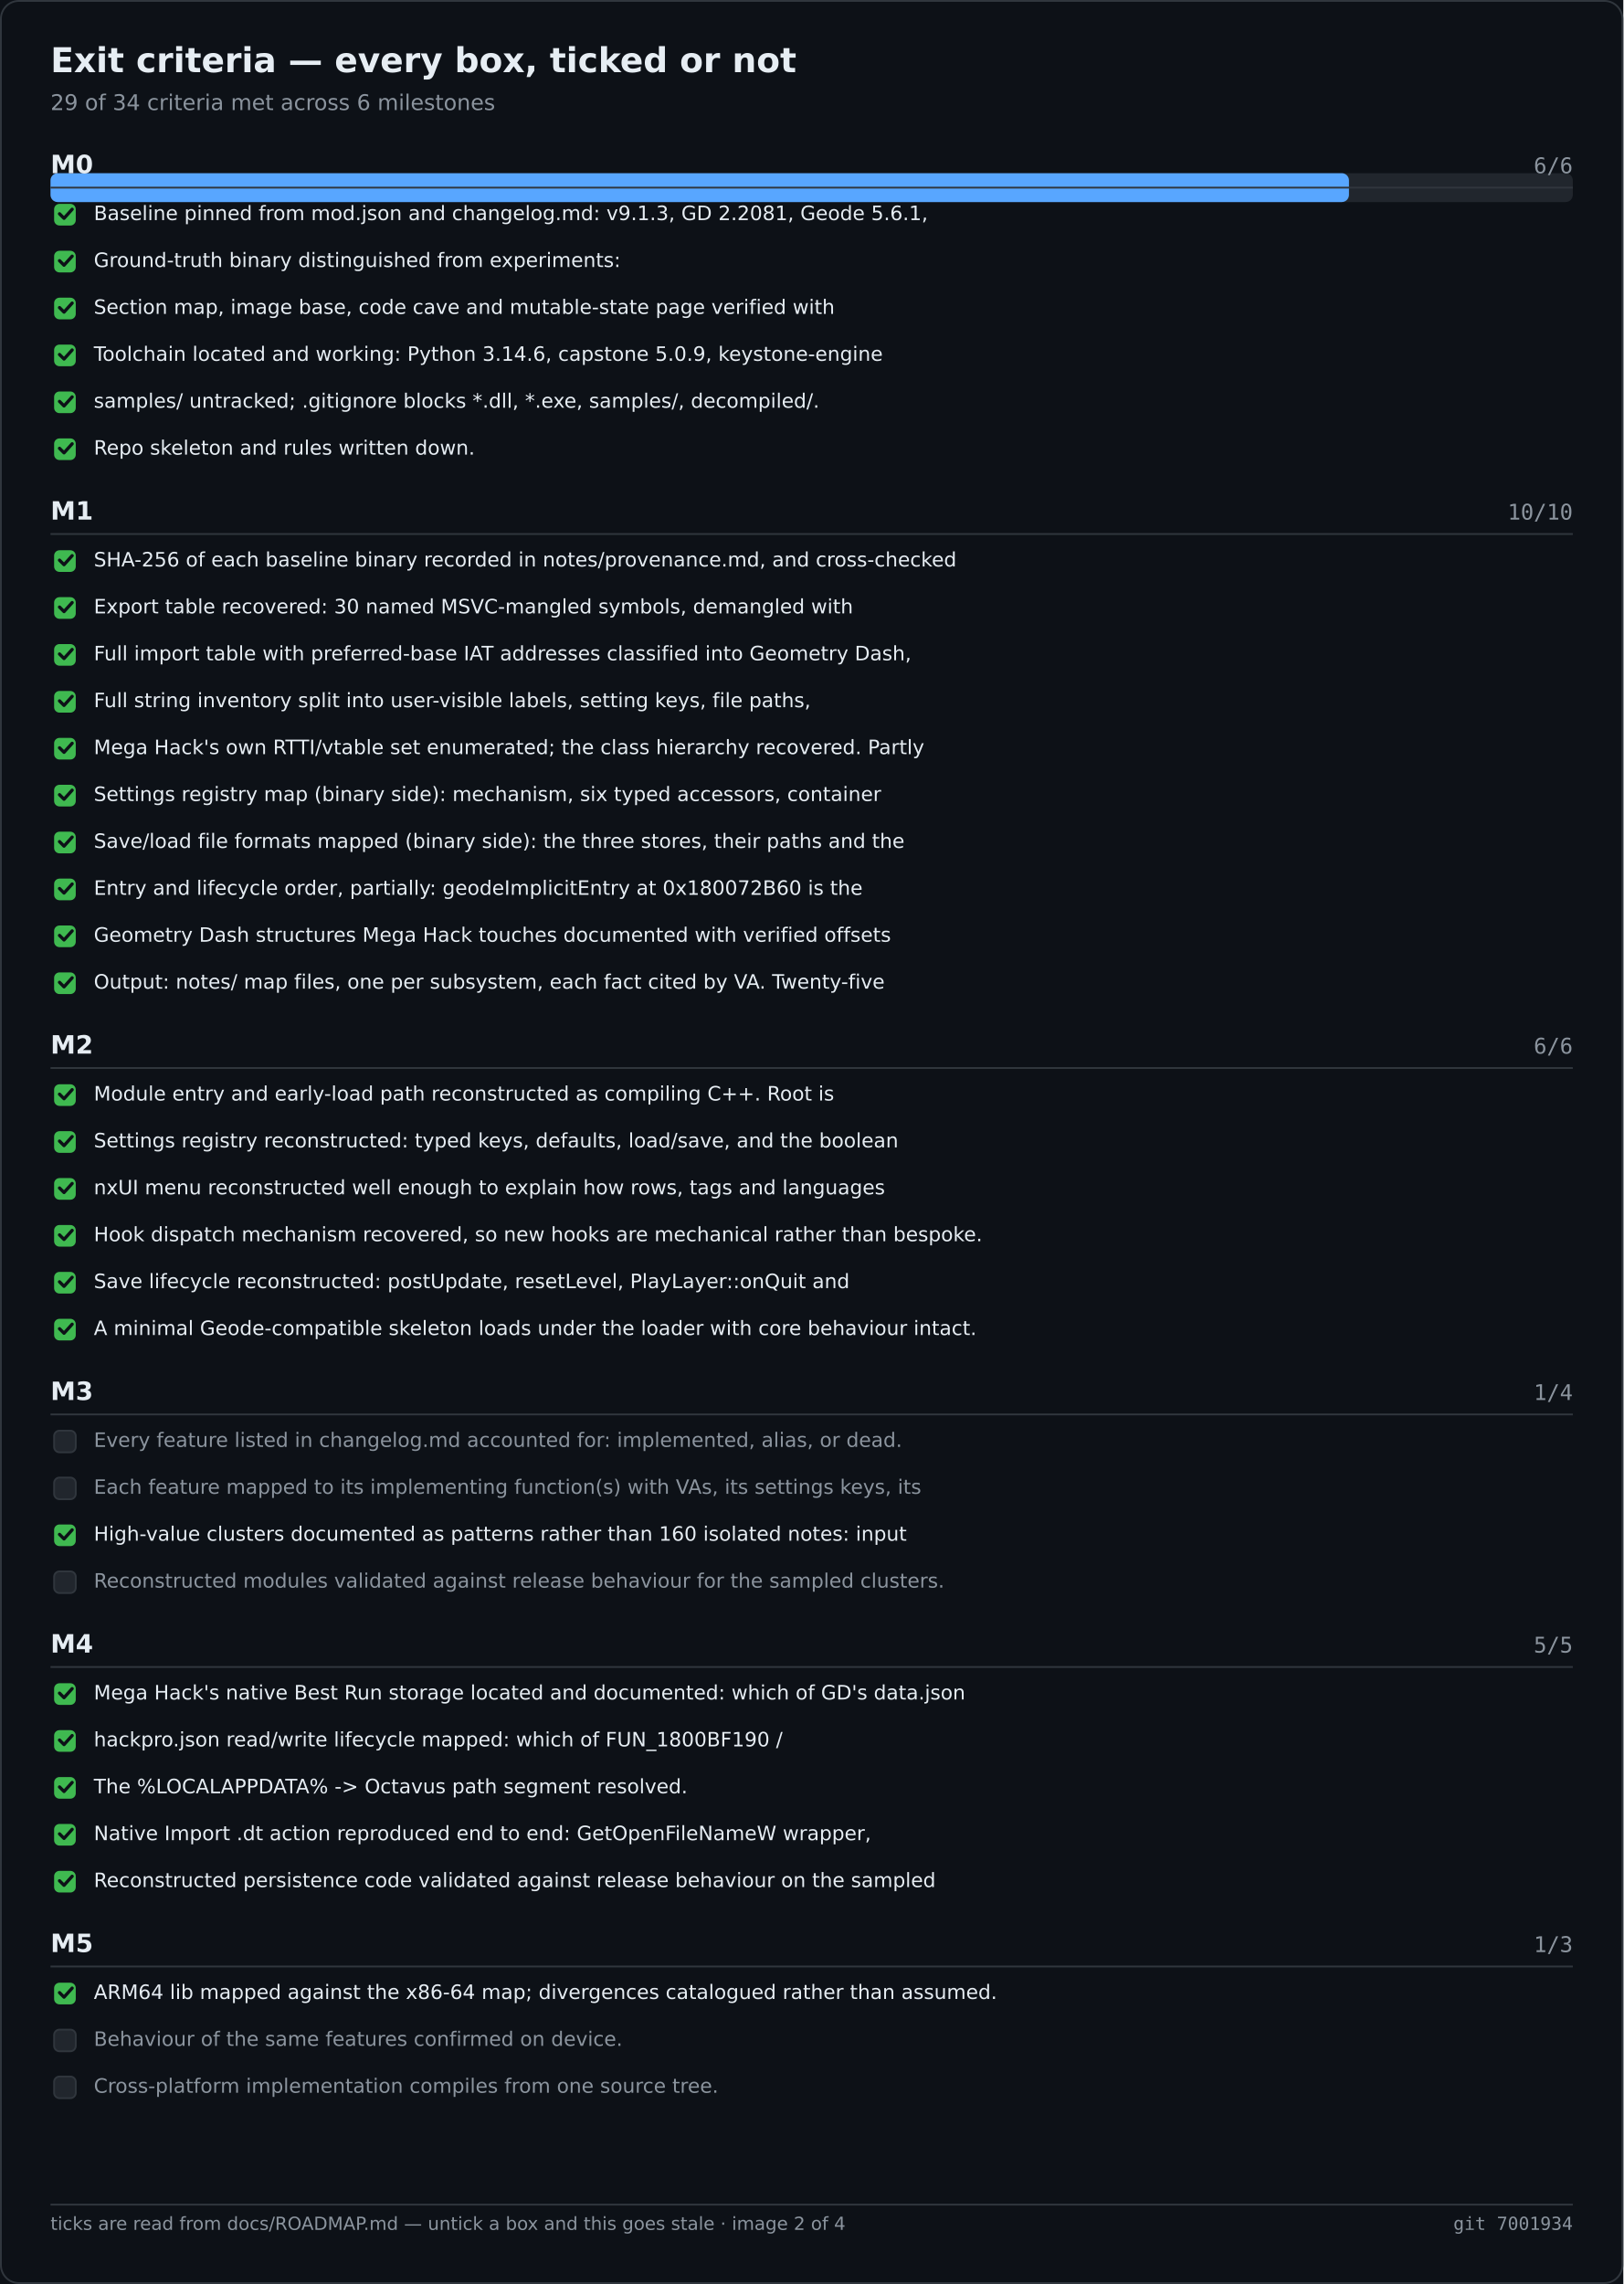
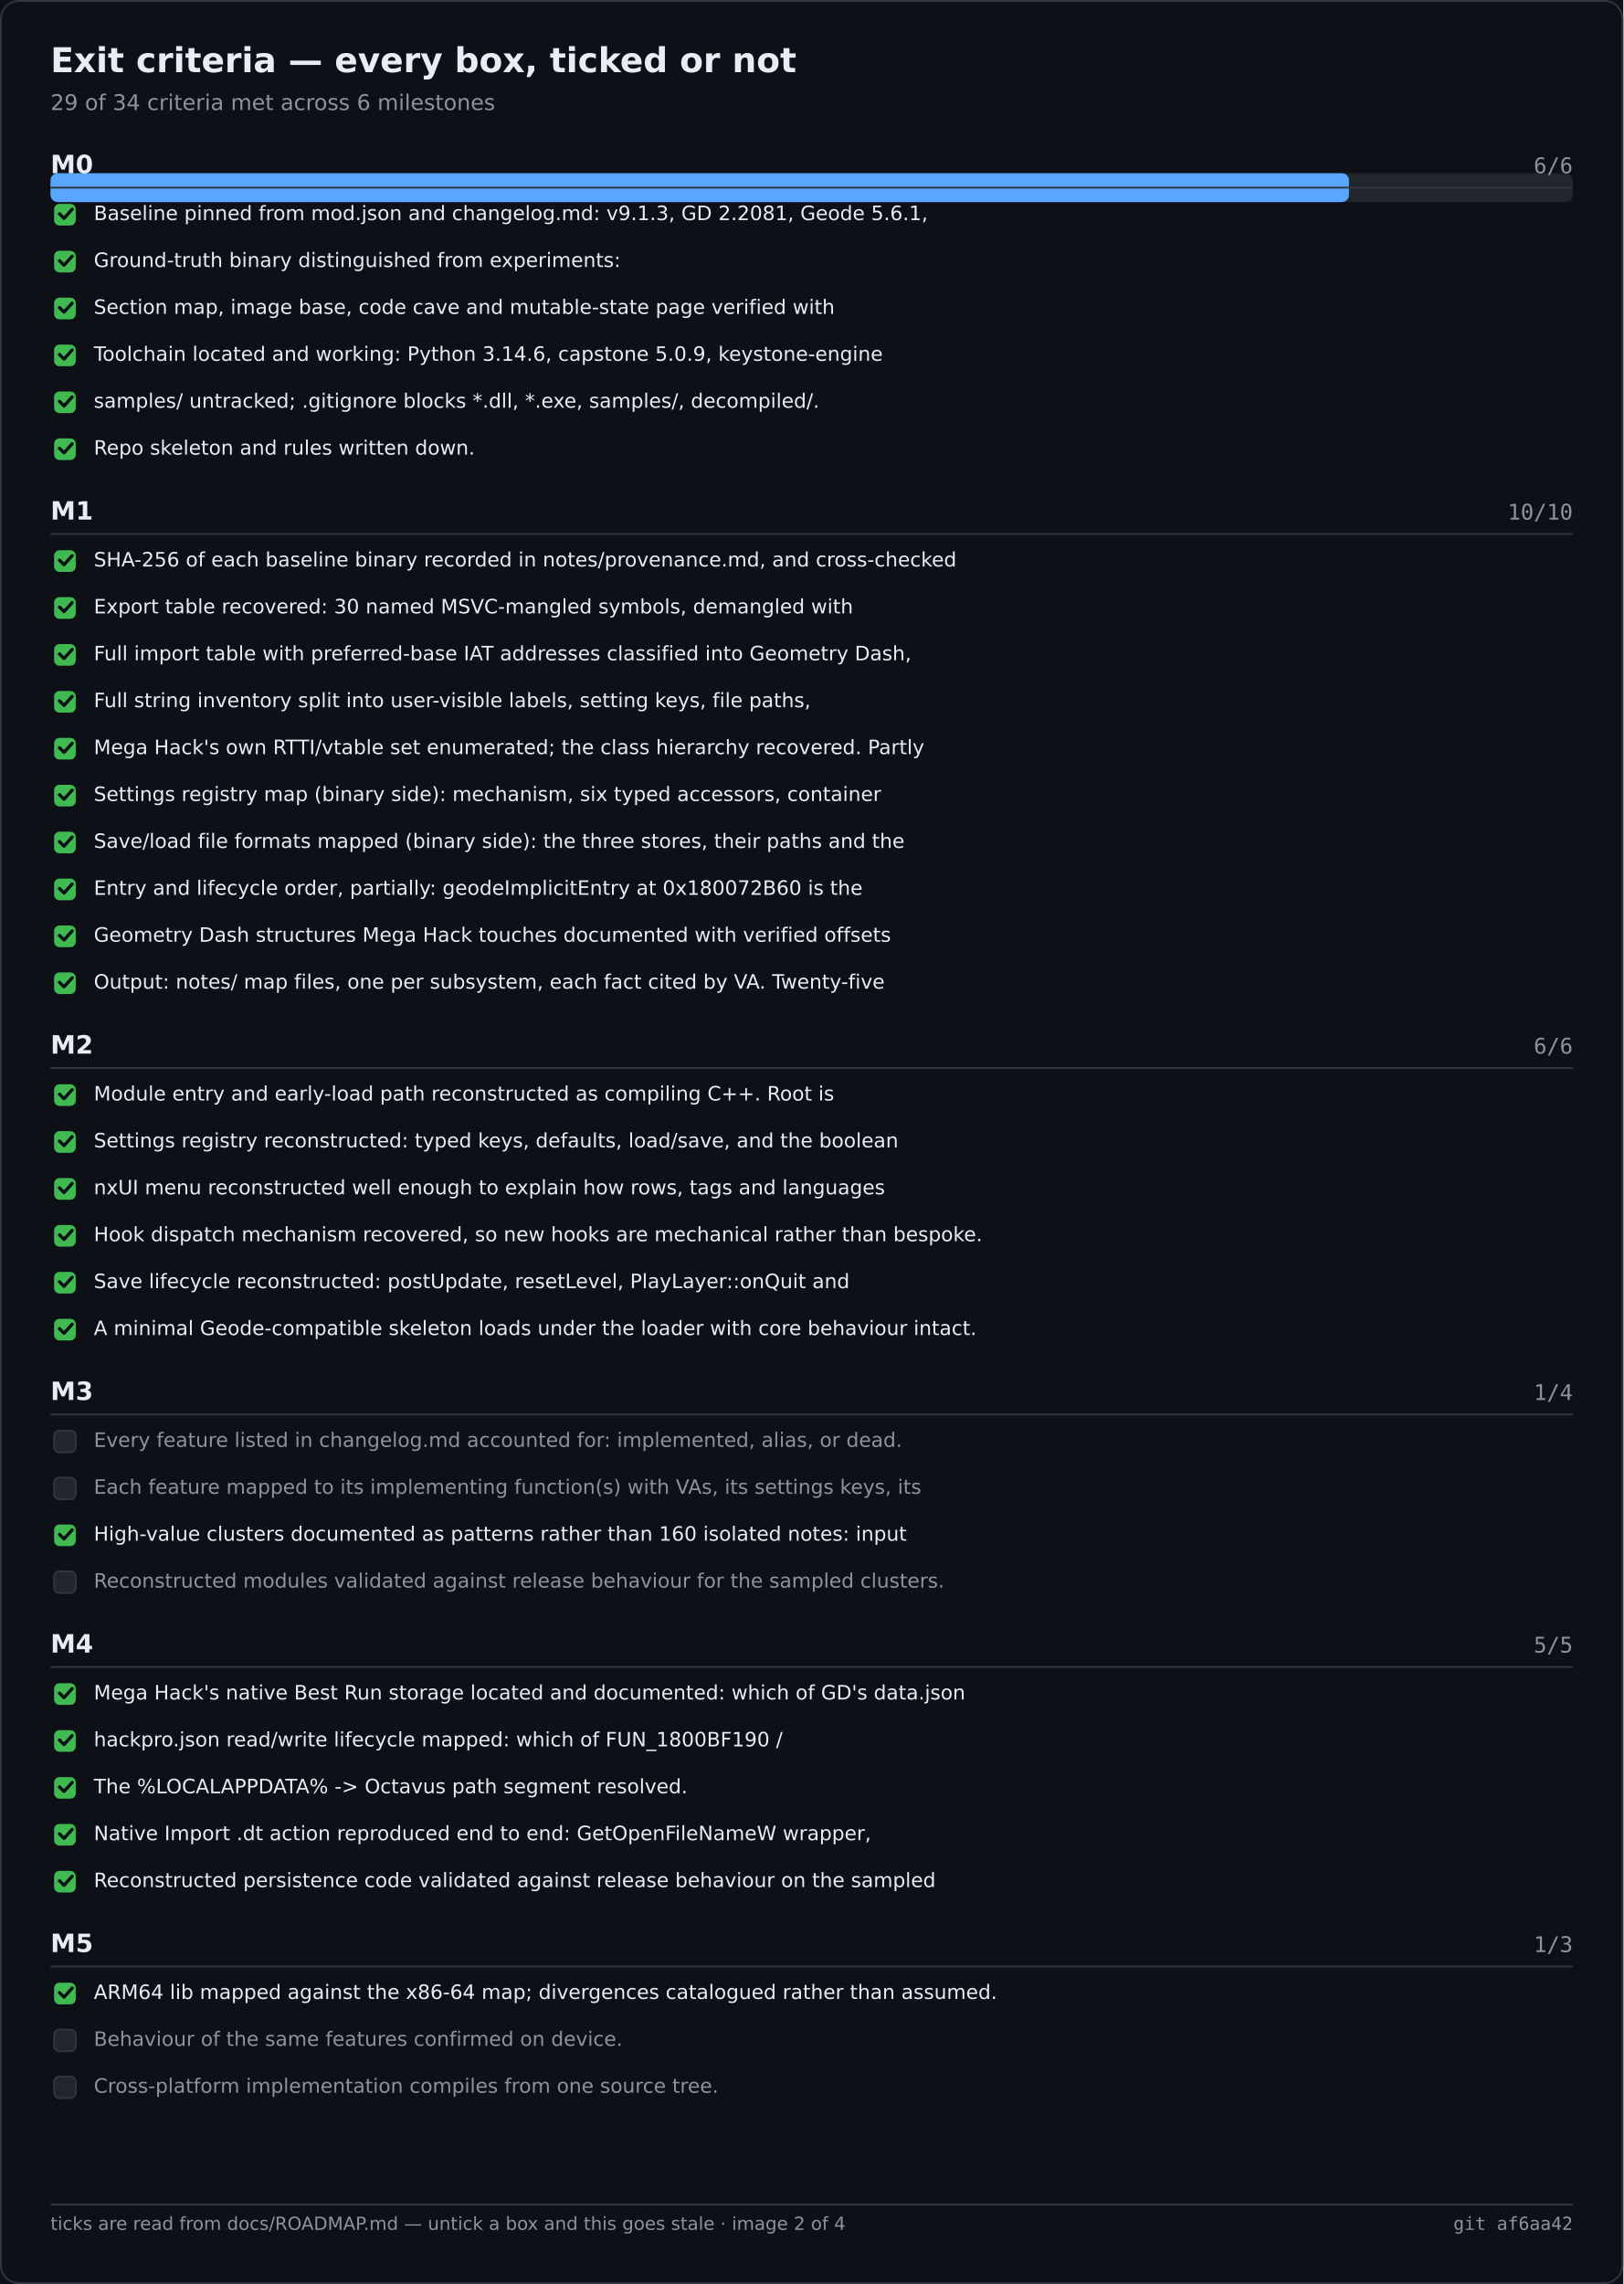
<svg xmlns="http://www.w3.org/2000/svg" width="900" height="1266" viewBox="0 0 900 1266" role="img" aria-label="Exit criteria — every box, ticked or not">
  <rect width="900" height="1266" fill="#0d1117" />
  <rect x="0.5" y="0.5" width="899" height="1265" fill="none" stroke="#30363d" rx="10" />
  <text x="28" y="40" font-family="Segoe UI,DejaVu Sans,Helvetica,sans-serif" font-size="19" font-weight="600" fill="#e6edf3">Exit criteria — every box, ticked or not</text>
  <text x="28" y="61" font-family="Segoe UI,DejaVu Sans,Helvetica,sans-serif" font-size="12" fill="#8b949e">29 of 34 criteria met across 6 milestones</text>
  <rect x="28.0" y="96.0" width="844.0" height="16.0" fill="#21262d" rx="4" />
  <rect x="28.0" y="96.0" width="719.9" height="16.0" fill="#58a6ff" rx="4" />
  <text x="28.0" y="96.0" font-family="Segoe UI,DejaVu Sans,Helvetica,sans-serif" font-size="14" fill="#e6edf3" font-weight="600">M0</text>
  <text x="872.0" y="96.0" font-family="Cascadia Mono,Consolas,DejaVu Sans Mono,monospace" font-size="12" fill="#8b949e" text-anchor="end">6/6</text>
  <text x="28.0" y="288.0" font-family="Segoe UI,DejaVu Sans,Helvetica,sans-serif" font-size="14" fill="#e6edf3" font-weight="600">M1</text>
  <text x="872.0" y="288.0" font-family="Cascadia Mono,Consolas,DejaVu Sans Mono,monospace" font-size="12" fill="#8b949e" text-anchor="end">10/10</text>
  <text x="28.0" y="584.0" font-family="Segoe UI,DejaVu Sans,Helvetica,sans-serif" font-size="14" fill="#e6edf3" font-weight="600">M2</text>
  <text x="872.0" y="584.0" font-family="Cascadia Mono,Consolas,DejaVu Sans Mono,monospace" font-size="12" fill="#8b949e" text-anchor="end">6/6</text>
  <text x="28.0" y="776.0" font-family="Segoe UI,DejaVu Sans,Helvetica,sans-serif" font-size="14" fill="#e6edf3" font-weight="600">M3</text>
  <text x="872.0" y="776.0" font-family="Cascadia Mono,Consolas,DejaVu Sans Mono,monospace" font-size="12" fill="#8b949e" text-anchor="end">1/4</text>
  <text x="28.0" y="916.0" font-family="Segoe UI,DejaVu Sans,Helvetica,sans-serif" font-size="14" fill="#e6edf3" font-weight="600">M4</text>
  <text x="872.0" y="916.0" font-family="Cascadia Mono,Consolas,DejaVu Sans Mono,monospace" font-size="12" fill="#8b949e" text-anchor="end">5/5</text>
  <text x="28.0" y="1082.0" font-family="Segoe UI,DejaVu Sans,Helvetica,sans-serif" font-size="14" fill="#e6edf3" font-weight="600">M5</text>
  <text x="872.0" y="1082.0" font-family="Cascadia Mono,Consolas,DejaVu Sans Mono,monospace" font-size="12" fill="#8b949e" text-anchor="end">1/3</text>
  <line x1="28.0" y1="104.0" x2="872.0" y2="104.0" stroke="#30363d" stroke-width="1" />
  <rect x="30.0" y="113.0" width="12.0" height="12.0" fill="#3fb950" rx="3" />
  <path d="M33 118.5 l2.5 2.5 l4.5 -5" fill="none" stroke="#0d1117" stroke-width="1.8" stroke-linecap="round" stroke-linejoin="round" />
  <text x="52.0" y="122.0" font-family="Segoe UI,DejaVu Sans,Helvetica,sans-serif" font-size="11" fill="#e6edf3">Baseline pinned from mod.json and changelog.md: v9.1.3, GD 2.2081, Geode 5.6.1,</text>
  <rect x="30.0" y="139.0" width="12.0" height="12.0" fill="#3fb950" rx="3" />
  <path d="M33 144.5 l2.5 2.5 l4.5 -5" fill="none" stroke="#0d1117" stroke-width="1.8" stroke-linecap="round" stroke-linejoin="round" />
  <text x="52.0" y="148.0" font-family="Segoe UI,DejaVu Sans,Helvetica,sans-serif" font-size="11" fill="#e6edf3">Ground-truth binary distinguished from experiments:</text>
  <rect x="30.0" y="165.0" width="12.0" height="12.0" fill="#3fb950" rx="3" />
  <path d="M33 170.5 l2.5 2.5 l4.5 -5" fill="none" stroke="#0d1117" stroke-width="1.8" stroke-linecap="round" stroke-linejoin="round" />
  <text x="52.0" y="174.0" font-family="Segoe UI,DejaVu Sans,Helvetica,sans-serif" font-size="11" fill="#e6edf3">Section map, image base, code cave and mutable-state page verified with</text>
  <rect x="30.0" y="191.0" width="12.0" height="12.0" fill="#3fb950" rx="3" />
  <path d="M33 196.5 l2.5 2.5 l4.5 -5" fill="none" stroke="#0d1117" stroke-width="1.8" stroke-linecap="round" stroke-linejoin="round" />
  <text x="52.0" y="200.0" font-family="Segoe UI,DejaVu Sans,Helvetica,sans-serif" font-size="11" fill="#e6edf3">Toolchain located and working: Python 3.14.6, capstone 5.0.9, keystone-engine</text>
  <rect x="30.0" y="217.0" width="12.0" height="12.0" fill="#3fb950" rx="3" />
  <path d="M33 222.5 l2.5 2.5 l4.5 -5" fill="none" stroke="#0d1117" stroke-width="1.8" stroke-linecap="round" stroke-linejoin="round" />
  <text x="52.0" y="226.0" font-family="Segoe UI,DejaVu Sans,Helvetica,sans-serif" font-size="11" fill="#e6edf3">samples/ untracked; .gitignore blocks *.dll, *.exe, samples/, decompiled/.</text>
  <rect x="30.0" y="243.0" width="12.0" height="12.0" fill="#3fb950" rx="3" />
  <path d="M33 248.5 l2.5 2.5 l4.5 -5" fill="none" stroke="#0d1117" stroke-width="1.8" stroke-linecap="round" stroke-linejoin="round" />
  <text x="52.0" y="252.0" font-family="Segoe UI,DejaVu Sans,Helvetica,sans-serif" font-size="11" fill="#e6edf3">Repo skeleton and rules written down.</text>
  <line x1="28.0" y1="296.0" x2="872.0" y2="296.0" stroke="#30363d" stroke-width="1" />
  <rect x="30.0" y="305.0" width="12.0" height="12.0" fill="#3fb950" rx="3" />
  <path d="M33 310.5 l2.5 2.5 l4.5 -5" fill="none" stroke="#0d1117" stroke-width="1.8" stroke-linecap="round" stroke-linejoin="round" />
  <text x="52.0" y="314.0" font-family="Segoe UI,DejaVu Sans,Helvetica,sans-serif" font-size="11" fill="#e6edf3">SHA-256 of each baseline binary recorded in notes/provenance.md, and cross-checked</text>
  <rect x="30.0" y="331.0" width="12.0" height="12.0" fill="#3fb950" rx="3" />
  <path d="M33 336.5 l2.5 2.5 l4.5 -5" fill="none" stroke="#0d1117" stroke-width="1.8" stroke-linecap="round" stroke-linejoin="round" />
  <text x="52.0" y="340.0" font-family="Segoe UI,DejaVu Sans,Helvetica,sans-serif" font-size="11" fill="#e6edf3">Export table recovered: 30 named MSVC-mangled symbols, demangled with</text>
  <rect x="30.0" y="357.0" width="12.0" height="12.0" fill="#3fb950" rx="3" />
  <path d="M33 362.5 l2.5 2.5 l4.5 -5" fill="none" stroke="#0d1117" stroke-width="1.8" stroke-linecap="round" stroke-linejoin="round" />
  <text x="52.0" y="366.0" font-family="Segoe UI,DejaVu Sans,Helvetica,sans-serif" font-size="11" fill="#e6edf3">Full import table with preferred-base IAT addresses classified into Geometry Dash,</text>
  <rect x="30.0" y="383.0" width="12.0" height="12.0" fill="#3fb950" rx="3" />
  <path d="M33 388.5 l2.5 2.5 l4.5 -5" fill="none" stroke="#0d1117" stroke-width="1.8" stroke-linecap="round" stroke-linejoin="round" />
  <text x="52.0" y="392.0" font-family="Segoe UI,DejaVu Sans,Helvetica,sans-serif" font-size="11" fill="#e6edf3">Full string inventory split into user-visible labels, setting keys, file paths,</text>
  <rect x="30.0" y="409.0" width="12.0" height="12.0" fill="#3fb950" rx="3" />
  <path d="M33 414.5 l2.5 2.5 l4.5 -5" fill="none" stroke="#0d1117" stroke-width="1.8" stroke-linecap="round" stroke-linejoin="round" />
  <text x="52.0" y="418.0" font-family="Segoe UI,DejaVu Sans,Helvetica,sans-serif" font-size="11" fill="#e6edf3">Mega Hack's own RTTI/vtable set enumerated; the class hierarchy recovered. Partly</text>
  <rect x="30.0" y="435.0" width="12.0" height="12.0" fill="#3fb950" rx="3" />
  <path d="M33 440.5 l2.5 2.5 l4.5 -5" fill="none" stroke="#0d1117" stroke-width="1.8" stroke-linecap="round" stroke-linejoin="round" />
  <text x="52.0" y="444.0" font-family="Segoe UI,DejaVu Sans,Helvetica,sans-serif" font-size="11" fill="#e6edf3">Settings registry map (binary side): mechanism, six typed accessors, container</text>
  <rect x="30.0" y="461.0" width="12.0" height="12.0" fill="#3fb950" rx="3" />
  <path d="M33 466.5 l2.5 2.5 l4.5 -5" fill="none" stroke="#0d1117" stroke-width="1.8" stroke-linecap="round" stroke-linejoin="round" />
  <text x="52.0" y="470.0" font-family="Segoe UI,DejaVu Sans,Helvetica,sans-serif" font-size="11" fill="#e6edf3">Save/load file formats mapped (binary side): the three stores, their paths and the</text>
  <rect x="30.0" y="487.0" width="12.0" height="12.0" fill="#3fb950" rx="3" />
  <path d="M33 492.5 l2.5 2.5 l4.5 -5" fill="none" stroke="#0d1117" stroke-width="1.8" stroke-linecap="round" stroke-linejoin="round" />
  <text x="52.0" y="496.0" font-family="Segoe UI,DejaVu Sans,Helvetica,sans-serif" font-size="11" fill="#e6edf3">Entry and lifecycle order, partially: geodeImplicitEntry at 0x180072B60 is the</text>
  <rect x="30.0" y="513.0" width="12.0" height="12.0" fill="#3fb950" rx="3" />
  <path d="M33 518.5 l2.5 2.5 l4.5 -5" fill="none" stroke="#0d1117" stroke-width="1.8" stroke-linecap="round" stroke-linejoin="round" />
  <text x="52.0" y="522.0" font-family="Segoe UI,DejaVu Sans,Helvetica,sans-serif" font-size="11" fill="#e6edf3">Geometry Dash structures Mega Hack touches documented with verified offsets</text>
  <rect x="30.0" y="539.0" width="12.0" height="12.0" fill="#3fb950" rx="3" />
  <path d="M33 544.5 l2.5 2.5 l4.5 -5" fill="none" stroke="#0d1117" stroke-width="1.8" stroke-linecap="round" stroke-linejoin="round" />
  <text x="52.0" y="548.0" font-family="Segoe UI,DejaVu Sans,Helvetica,sans-serif" font-size="11" fill="#e6edf3">Output: notes/ map files, one per subsystem, each fact cited by VA. Twenty-five</text>
  <line x1="28.0" y1="592.0" x2="872.0" y2="592.0" stroke="#30363d" stroke-width="1" />
  <rect x="30.0" y="601.0" width="12.0" height="12.0" fill="#3fb950" rx="3" />
  <path d="M33 606.5 l2.5 2.5 l4.5 -5" fill="none" stroke="#0d1117" stroke-width="1.8" stroke-linecap="round" stroke-linejoin="round" />
  <text x="52.0" y="610.0" font-family="Segoe UI,DejaVu Sans,Helvetica,sans-serif" font-size="11" fill="#e6edf3">Module entry and early-load path reconstructed as compiling C++. Root is</text>
  <rect x="30.0" y="627.0" width="12.0" height="12.0" fill="#3fb950" rx="3" />
  <path d="M33 632.5 l2.5 2.5 l4.5 -5" fill="none" stroke="#0d1117" stroke-width="1.8" stroke-linecap="round" stroke-linejoin="round" />
  <text x="52.0" y="636.0" font-family="Segoe UI,DejaVu Sans,Helvetica,sans-serif" font-size="11" fill="#e6edf3">Settings registry reconstructed: typed keys, defaults, load/save, and the boolean</text>
  <rect x="30.0" y="653.0" width="12.0" height="12.0" fill="#3fb950" rx="3" />
  <path d="M33 658.5 l2.5 2.5 l4.5 -5" fill="none" stroke="#0d1117" stroke-width="1.8" stroke-linecap="round" stroke-linejoin="round" />
  <text x="52.0" y="662.0" font-family="Segoe UI,DejaVu Sans,Helvetica,sans-serif" font-size="11" fill="#e6edf3">nxUI menu reconstructed well enough to explain how rows, tags and languages</text>
  <rect x="30.0" y="679.0" width="12.0" height="12.0" fill="#3fb950" rx="3" />
  <path d="M33 684.5 l2.5 2.5 l4.5 -5" fill="none" stroke="#0d1117" stroke-width="1.8" stroke-linecap="round" stroke-linejoin="round" />
  <text x="52.0" y="688.0" font-family="Segoe UI,DejaVu Sans,Helvetica,sans-serif" font-size="11" fill="#e6edf3">Hook dispatch mechanism recovered, so new hooks are mechanical rather than bespoke.</text>
  <rect x="30.0" y="705.0" width="12.0" height="12.0" fill="#3fb950" rx="3" />
  <path d="M33 710.5 l2.5 2.5 l4.5 -5" fill="none" stroke="#0d1117" stroke-width="1.8" stroke-linecap="round" stroke-linejoin="round" />
  <text x="52.0" y="714.0" font-family="Segoe UI,DejaVu Sans,Helvetica,sans-serif" font-size="11" fill="#e6edf3">Save lifecycle reconstructed: postUpdate, resetLevel, PlayLayer::onQuit and</text>
  <rect x="30.0" y="731.0" width="12.0" height="12.0" fill="#3fb950" rx="3" />
  <path d="M33 736.5 l2.5 2.5 l4.5 -5" fill="none" stroke="#0d1117" stroke-width="1.8" stroke-linecap="round" stroke-linejoin="round" />
  <text x="52.0" y="740.0" font-family="Segoe UI,DejaVu Sans,Helvetica,sans-serif" font-size="11" fill="#e6edf3">A minimal Geode-compatible skeleton loads under the loader with core behaviour intact.</text>
  <line x1="28.0" y1="784.0" x2="872.0" y2="784.0" stroke="#30363d" stroke-width="1" />
  <rect x="30.0" y="793.0" width="12.0" height="12.0" fill="#21262d" rx="3" stroke="#30363d" stroke-width="1" />
  <text x="52.0" y="802.0" font-family="Segoe UI,DejaVu Sans,Helvetica,sans-serif" font-size="11" fill="#8b949e">Every feature listed in changelog.md accounted for: implemented, alias, or dead.</text>
  <rect x="30.0" y="819.0" width="12.0" height="12.0" fill="#21262d" rx="3" stroke="#30363d" stroke-width="1" />
  <text x="52.0" y="828.0" font-family="Segoe UI,DejaVu Sans,Helvetica,sans-serif" font-size="11" fill="#8b949e">Each feature mapped to its implementing function(s) with VAs, its settings keys, its</text>
  <rect x="30.0" y="845.0" width="12.0" height="12.0" fill="#3fb950" rx="3" />
  <path d="M33 850.5 l2.5 2.5 l4.5 -5" fill="none" stroke="#0d1117" stroke-width="1.8" stroke-linecap="round" stroke-linejoin="round" />
  <text x="52.0" y="854.0" font-family="Segoe UI,DejaVu Sans,Helvetica,sans-serif" font-size="11" fill="#e6edf3">High-value clusters documented as patterns rather than 160 isolated notes: input</text>
  <rect x="30.0" y="871.0" width="12.0" height="12.0" fill="#21262d" rx="3" stroke="#30363d" stroke-width="1" />
  <text x="52.0" y="880.0" font-family="Segoe UI,DejaVu Sans,Helvetica,sans-serif" font-size="11" fill="#8b949e">Reconstructed modules validated against release behaviour for the sampled clusters.</text>
  <line x1="28.0" y1="924.0" x2="872.0" y2="924.0" stroke="#30363d" stroke-width="1" />
  <rect x="30.0" y="933.0" width="12.0" height="12.0" fill="#3fb950" rx="3" />
  <path d="M33 938.5 l2.5 2.5 l4.5 -5" fill="none" stroke="#0d1117" stroke-width="1.8" stroke-linecap="round" stroke-linejoin="round" />
  <text x="52.0" y="942.0" font-family="Segoe UI,DejaVu Sans,Helvetica,sans-serif" font-size="11" fill="#e6edf3">Mega Hack's native Best Run storage located and documented: which of GD's data.json</text>
  <rect x="30.0" y="959.0" width="12.0" height="12.0" fill="#3fb950" rx="3" />
  <path d="M33 964.5 l2.5 2.5 l4.5 -5" fill="none" stroke="#0d1117" stroke-width="1.8" stroke-linecap="round" stroke-linejoin="round" />
  <text x="52.0" y="968.0" font-family="Segoe UI,DejaVu Sans,Helvetica,sans-serif" font-size="11" fill="#e6edf3">hackpro.json read/write lifecycle mapped: which of FUN_1800BF190 /</text>
  <rect x="30.0" y="985.0" width="12.0" height="12.0" fill="#3fb950" rx="3" />
  <path d="M33 990.5 l2.5 2.5 l4.5 -5" fill="none" stroke="#0d1117" stroke-width="1.8" stroke-linecap="round" stroke-linejoin="round" />
  <text x="52.0" y="994.0" font-family="Segoe UI,DejaVu Sans,Helvetica,sans-serif" font-size="11" fill="#e6edf3">The %LOCALAPPDATA% -&gt; Octavus path segment resolved.</text>
  <rect x="30.0" y="1011.0" width="12.0" height="12.0" fill="#3fb950" rx="3" />
  <path d="M33 1016.5 l2.5 2.5 l4.5 -5" fill="none" stroke="#0d1117" stroke-width="1.8" stroke-linecap="round" stroke-linejoin="round" />
  <text x="52.0" y="1020.0" font-family="Segoe UI,DejaVu Sans,Helvetica,sans-serif" font-size="11" fill="#e6edf3">Native Import .dt action reproduced end to end: GetOpenFileNameW wrapper,</text>
  <rect x="30.0" y="1037.0" width="12.0" height="12.0" fill="#3fb950" rx="3" />
  <path d="M33 1042.5 l2.5 2.5 l4.5 -5" fill="none" stroke="#0d1117" stroke-width="1.8" stroke-linecap="round" stroke-linejoin="round" />
  <text x="52.0" y="1046.0" font-family="Segoe UI,DejaVu Sans,Helvetica,sans-serif" font-size="11" fill="#e6edf3">Reconstructed persistence code validated against release behaviour on the sampled</text>
  <line x1="28.0" y1="1090.0" x2="872.0" y2="1090.0" stroke="#30363d" stroke-width="1" />
  <rect x="30.0" y="1099.0" width="12.0" height="12.0" fill="#3fb950" rx="3" />
  <path d="M33 1104.5 l2.5 2.5 l4.5 -5" fill="none" stroke="#0d1117" stroke-width="1.8" stroke-linecap="round" stroke-linejoin="round" />
  <text x="52.0" y="1108.0" font-family="Segoe UI,DejaVu Sans,Helvetica,sans-serif" font-size="11" fill="#e6edf3">ARM64 lib mapped against the x86-64 map; divergences catalogued rather than assumed.</text>
  <rect x="30.0" y="1125.0" width="12.0" height="12.0" fill="#21262d" rx="3" stroke="#30363d" stroke-width="1" />
  <text x="52.0" y="1134.0" font-family="Segoe UI,DejaVu Sans,Helvetica,sans-serif" font-size="11" fill="#8b949e">Behaviour of the same features confirmed on device.</text>
  <rect x="30.0" y="1151.0" width="12.0" height="12.0" fill="#21262d" rx="3" stroke="#30363d" stroke-width="1" />
  <text x="52.0" y="1160.0" font-family="Segoe UI,DejaVu Sans,Helvetica,sans-serif" font-size="11" fill="#8b949e">Cross-platform implementation compiles from one source tree.</text>
  <line x1="28.0" y1="1222.0" x2="872.0" y2="1222.0" stroke="#30363d" stroke-width="1" />
  <text x="28.0" y="1236.0" font-family="Segoe UI,DejaVu Sans,Helvetica,sans-serif" font-size="10" fill="#8b949e">ticks are read from docs/ROADMAP.md — untick a box and this goes stale · image 2 of 4</text>
-   <text x="872.0" y="1236.0" font-family="Cascadia Mono,Consolas,DejaVu Sans Mono,monospace" font-size="10" fill="#8b949e" text-anchor="end">git 7001934</text>
+   <text x="872.0" y="1236.0" font-family="Cascadia Mono,Consolas,DejaVu Sans Mono,monospace" font-size="10" fill="#8b949e" text-anchor="end">git af6aa42</text>
</svg>
